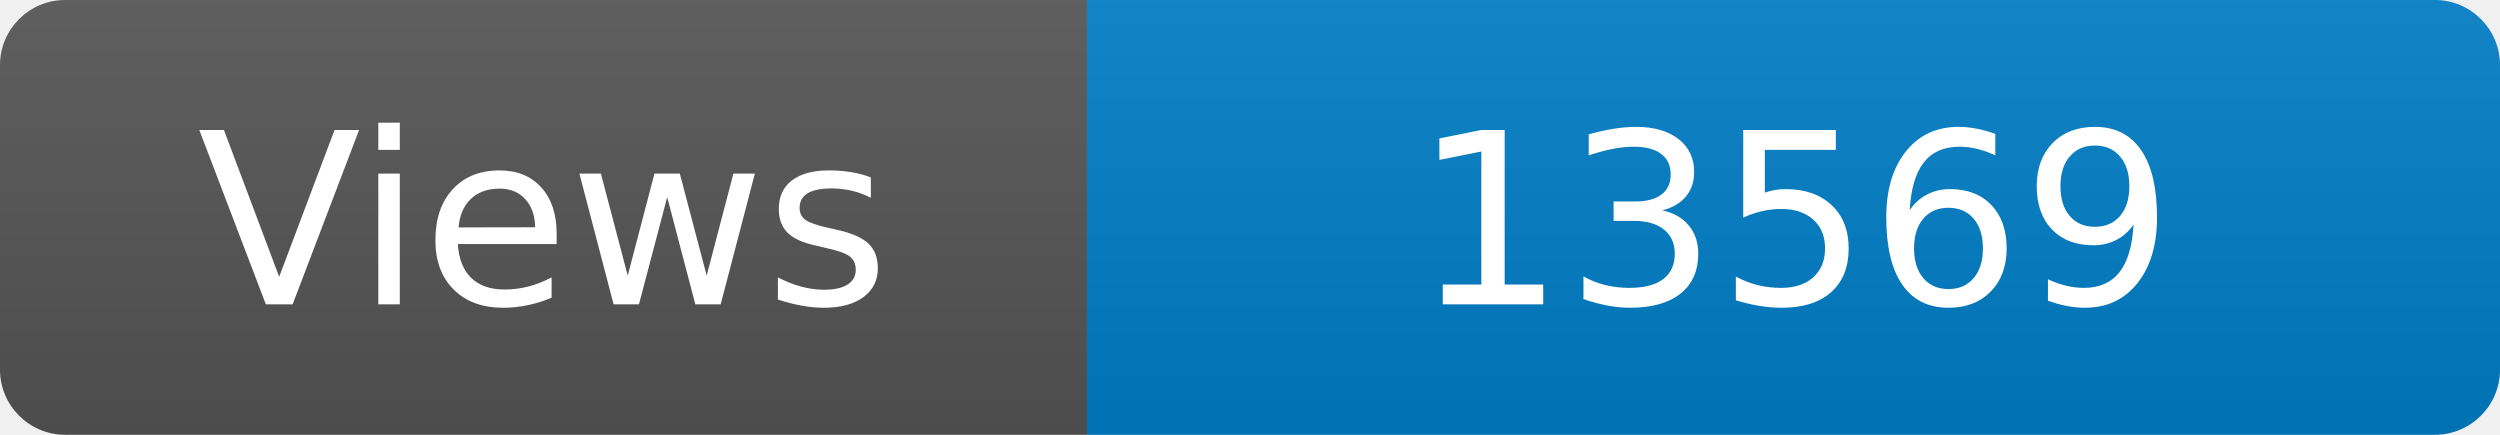
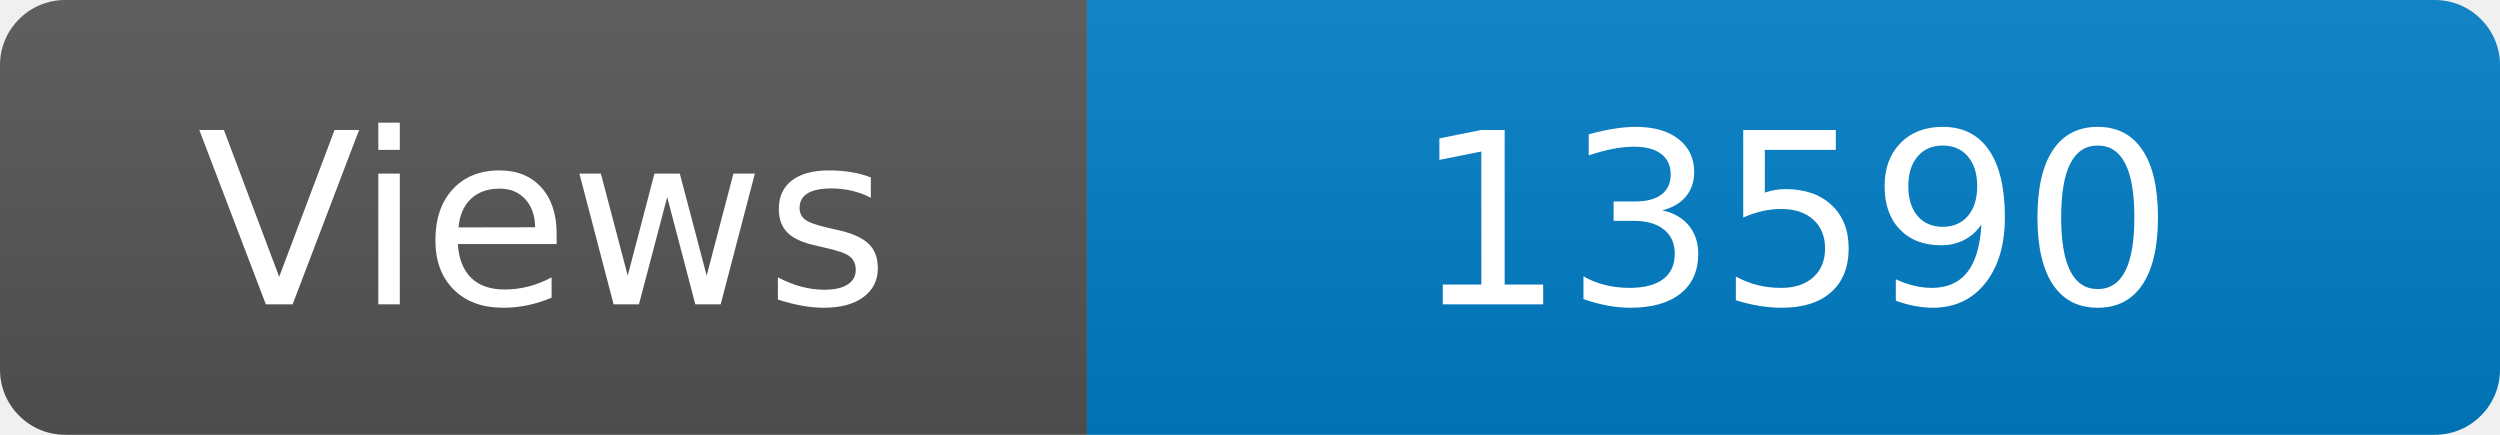
<svg xmlns="http://www.w3.org/2000/svg" width="115" height="20" role="img" aria-label="Maintained?: yes">
  <linearGradient id="s" x2="0" y2="100%">
    <stop offset="0" stop-color="#bbb" stop-opacity=".1" />
    <stop offset="1" stop-opacity=".1" />
  </linearGradient>
  <clipPath id="r">
    <rect width="115" height="20" rx="3" fill="#fff" />
  </clipPath>
  <g clip-path="url(#r)">
    <rect width="50" height="20" fill="#555" />
    <rect x="50" width="160" height="20" fill="#007ec6" />
    <rect width="115" height="20" fill="url(#s)" />
  </g>
  <g fill="#fff" text-anchor="middle" font-family="Verdana,Geneva,DejaVu Sans,sans-serif" font-size="110">
    <text x="250" y="140" transform="scale(.1)" fill="#fff">Views</text>
-     <text x="825" y="140" transform="scale(.1)" fill="#fff">13569</text>
+     <text x="825" y="140" transform="scale(.1)" fill="#fff">13590</text>
  </g>
</svg>
